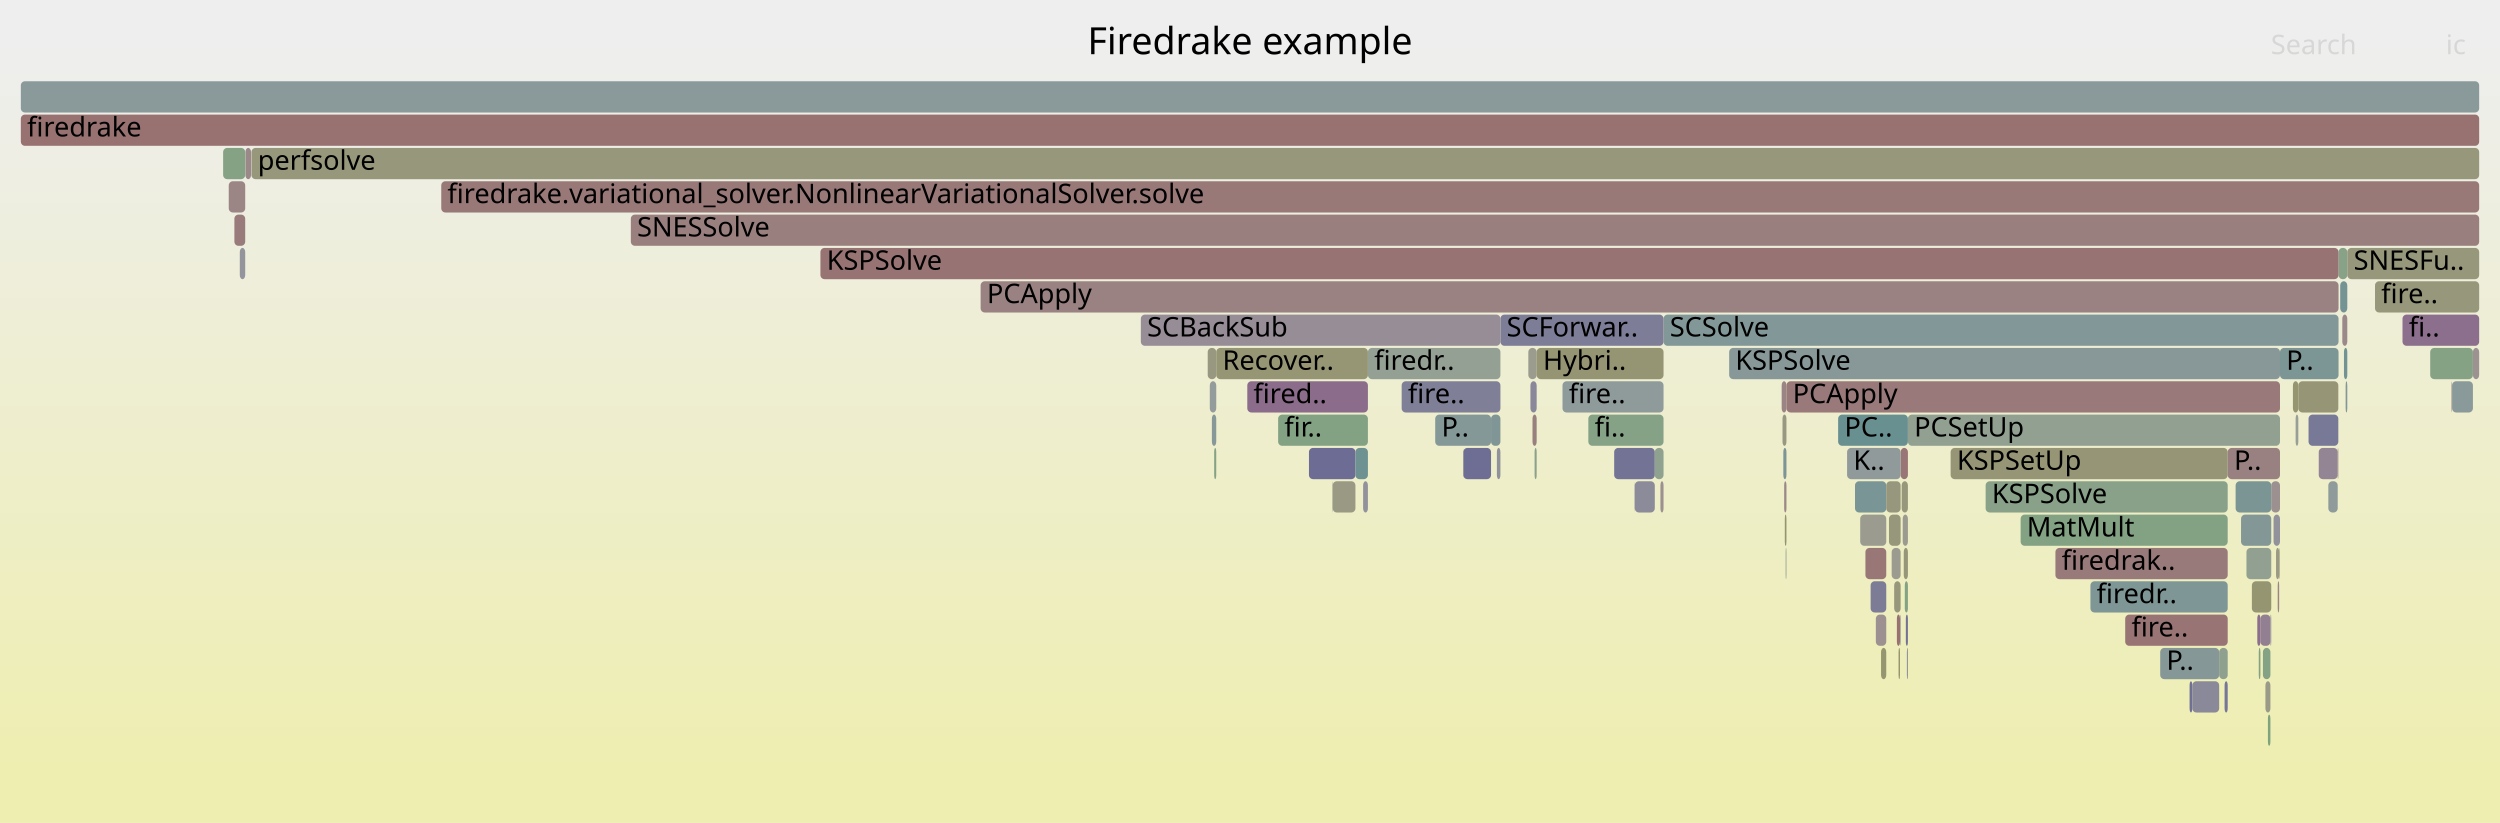
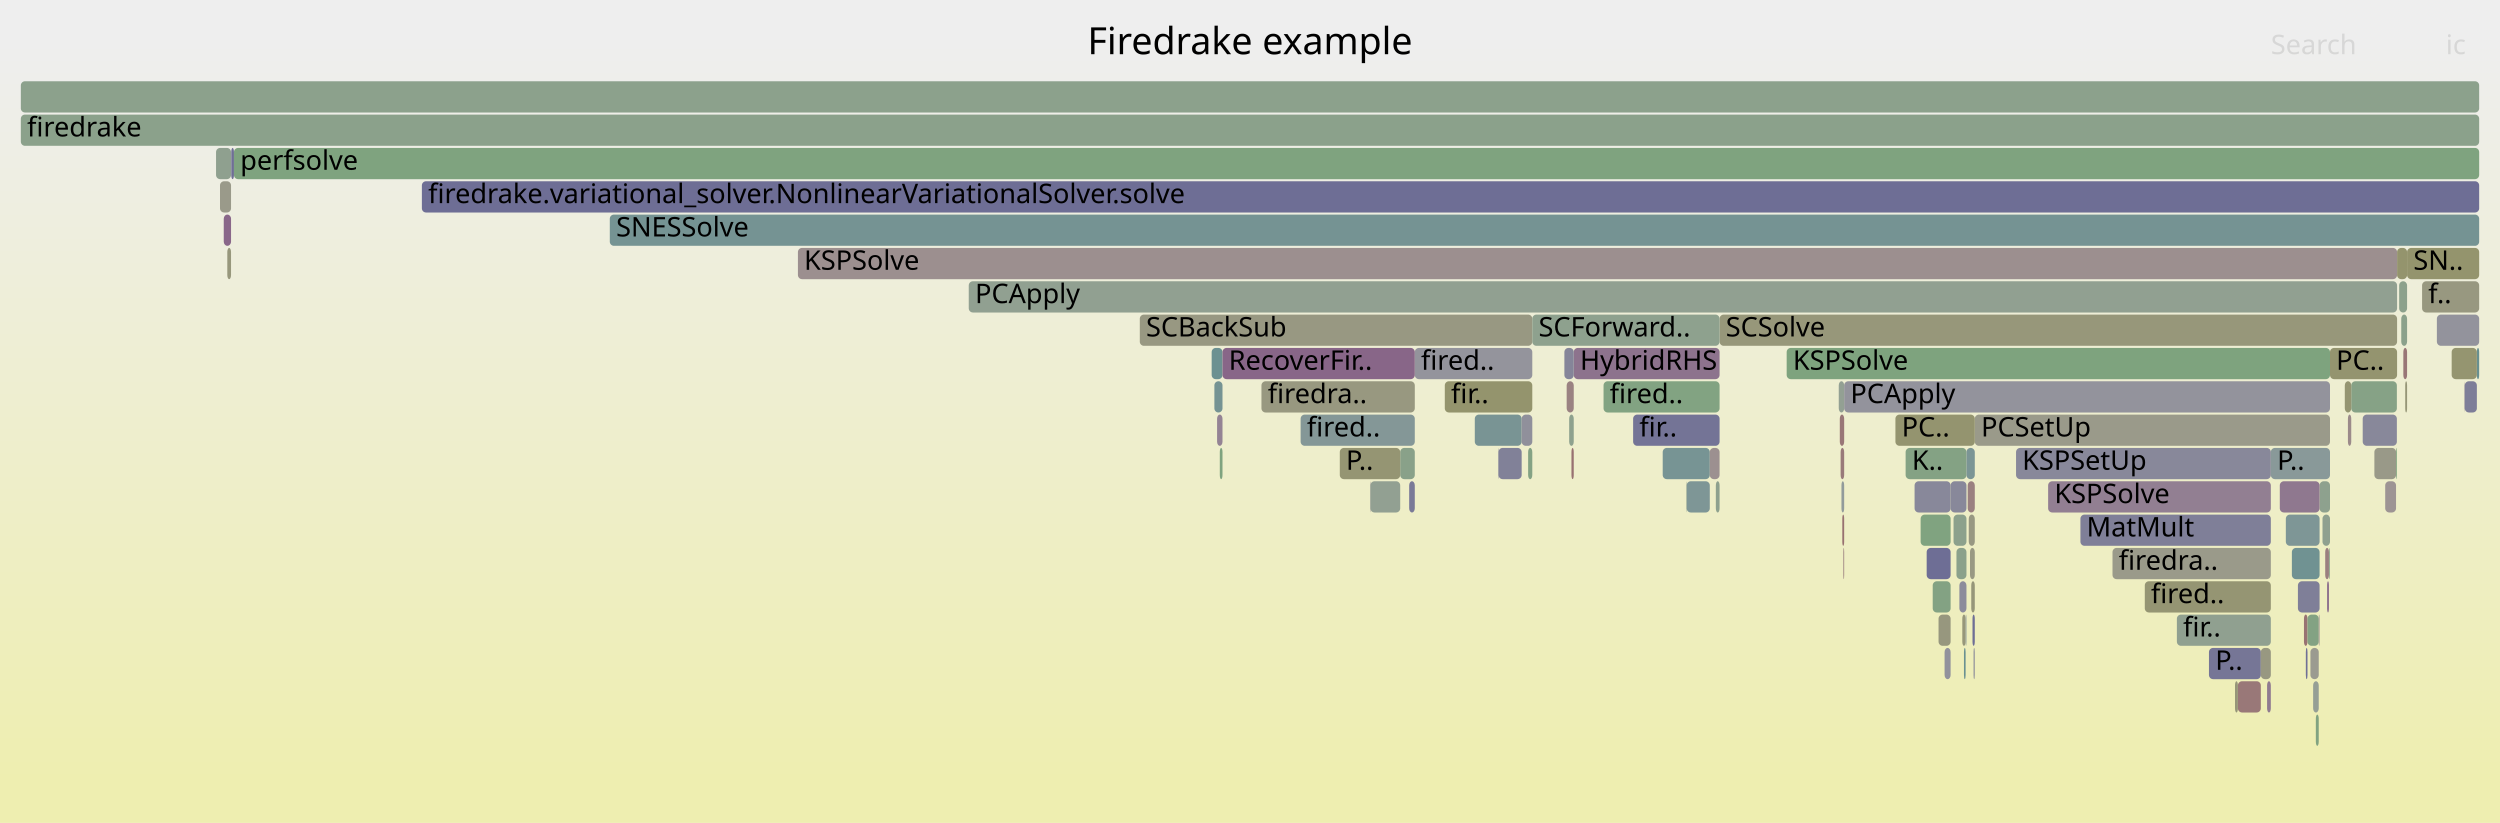
<svg xmlns="http://www.w3.org/2000/svg" version="1.1" width="1200" height="395" viewBox="0 0 1200 395">
  <defs>
    <linearGradient id="background" y1="0" y2="1" x1="0" x2="0">
      <stop stop-color="#eeeeee" offset="5%" />
      <stop stop-color="#eeeeb0" offset="95%" />
    </linearGradient>
  </defs>
  <style type="text/css">
	text { font-family:Verdana; font-size:13px; fill:rgb(0,0,0); }
	#search, #ignorecase { opacity:0.1; cursor:pointer; }
	#search:hover, #search.show, #ignorecase:hover, #ignorecase.show { opacity:1; }
	#subtitle { text-anchor:middle; font-color:rgb(160,160,160); }
	#title { text-anchor:middle; font-size:18px}
	#unzoom { cursor:pointer; }
	#frames &gt; *:hover { stroke:black; stroke-width:0.5; cursor:pointer; }
	.hide { display:none; }
	.parent { opacity:0.5; }
</style>
  <rect x="0.0" y="0" width="1200.0" height="395.0" fill="url(#background)" />
  <text id="title" x="600.00" y="26">Firedrake example</text>
  <text id="details" x="10.00" y="377"> </text>
  <text id="unzoom" x="10.00" y="26" class="hide">Reset Zoom</text>
  <text id="search" x="1090.00" y="26">Search</text>
  <text id="ignorecase" x="1174.00" y="26">ic</text>
  <text id="matched" x="1090.00" y="377"> </text>
  <g id="frames">
    <g>
-       <rect x="912.3" y="215" width="3.5" height="15.0" fill="rgb(152.678,117.2,117.2)" rx="2" ry="2" />
-       <text x="915.34" y="225.5" />
-     </g>
-     <g>
-       <rect x="1122.5" y="119" width="4.2" height="15.0" fill="rgb(135.993,161.582,135.993)" rx="2" ry="2" />
-       <text x="1125.46" y="129.5" />
-     </g>
-     <g>
-       <rect x="1123.3" y="135" width="3.4" height="15.0" fill="rgb(115.556,146.996,146.996)" rx="2" ry="2" />
-       <text x="1126.35" y="145.5" />
-     </g>
-     <g>
-       <rect x="750.0" y="183" width="48.5" height="15.0" fill="rgb(142.557,153.996,153.996)" rx="2" ry="2" />
-       <text x="753.04" y="193.5">fire..</text>
-     </g>
-     <g>
-       <rect x="882.3" y="199" width="33.5" height="15.0" fill="rgb(104.906,144.235,144.235)" rx="2" ry="2" />
-       <text x="885.34" y="209.5">PC..</text>
-     </g>
-     <g>
-       <rect x="1085.0" y="295" width="4.8" height="15.0" fill="rgb(146.003,127.258,146.003)" rx="2" ry="2" />
-       <text x="1087.98" y="305.5" />
-     </g>
-     <g>
-       <rect x="1103.2" y="183" width="19.2" height="15.0" fill="rgb(149.954,149.954,119.006)" rx="2" ry="2" />
-       <text x="1106.24" y="193.5" />
-     </g>
-     <g>
-       <rect x="953.1" y="231" width="116.2" height="15.0" fill="rgb(136.818,161.448,136.818)" rx="2" ry="2" />
-       <text x="956.10" y="241.5">KSPSolve</text>
-     </g>
-     <g>
-       <rect x="1087.4" y="327" width="2.4" height="15.0" fill="rgb(153.721,153.721,137.263)" rx="2" ry="2" />
-       <text x="1090.41" y="337.5" />
-     </g>
-     <g>
-       <rect x="857.1" y="263" width="0.4" height="15.0" fill="rgb(148.604,159.53,148.604)" rx="2" ry="2" />
-       <text x="860.12" y="273.5" />
-     </g>
-     <g>
-       <rect x="1113.0" y="215" width="9.1" height="15.0" fill="rgb(148.255,133.028,148.255)" rx="2" ry="2" />
-       <text x="1116.00" y="225.5" />
-     </g>
-     <g>
-       <rect x="1166.5" y="167" width="20.5" height="15.0" fill="rgb(133.223,162.033,133.223)" rx="2" ry="2" />
-       <text x="1169.48" y="177.5" />
-     </g>
-     <g>
-       <rect x="910.5" y="295" width="1.5" height="15.0" fill="rgb(152.124,112.953,112.953)" rx="2" ry="2" />
-       <text x="913.52" y="305.5" />
-     </g>
-     <g>
-       <rect x="1084.2" y="311" width="0.8" height="15.0" fill="rgb(131.453,162.322,131.453)" rx="2" ry="2" />
-       <text x="1087.25" y="321.5" />
-     </g>
-     <g>
-       <rect x="912.0" y="295" width="0.3" height="15.0" fill="rgb(138.222,138.222,154.172)" rx="2" ry="2" />
-       <text x="915.01" y="305.5" />
-     </g>
-     <g>
-       <rect x="969.9" y="247" width="99.4" height="15.0" fill="rgb(130.535,162.471,130.535)" rx="2" ry="2" />
-       <text x="972.86" y="257.5">MatMult</text>
-     </g>
-     <g>
-       <rect x="902.9" y="311" width="2.5" height="15.0" fill="rgb(148.556,148.556,112.231)" rx="2" ry="2" />
-       <text x="905.92" y="321.5" />
-     </g>
-     <g>
-       <rect x="733.6" y="167" width="4.0" height="15.0" fill="rgb(154.707,154.707,142.041)" rx="2" ry="2" />
-       <text x="736.59" y="177.5" />
-     </g>
-     <g>
-       <rect x="774.8" y="215" width="19.5" height="15.0" fill="rgb(114.918,114.918,149.662)" rx="2" ry="2" />
-       <text x="777.84" y="225.5" />
-     </g>
-     <g>
-       <rect x="656.6" y="167" width="63.6" height="15.0" fill="rgb(148.787,159.5,148.787)" rx="2" ry="2" />
-       <text x="659.64" y="177.5">firedr..</text>
-     </g>
-     <g>
-       <rect x="1078.3" y="263" width="11.9" height="15.0" fill="rgb(145.315,160.065,145.315)" rx="2" ry="2" />
-       <text x="1081.34" y="273.5" />
-     </g>
-     <g>
-       <rect x="913.3" y="247" width="2.5" height="15.0" fill="rgb(154.904,154.904,142.996)" rx="2" ry="2" />
-       <text x="916.33" y="257.5" />
-     </g>
-     <g>
-       <rect x="583.8" y="167" width="72.8" height="15.0" fill="rgb(149.634,149.634,117.458)" rx="2" ry="2" />
-       <text x="586.82" y="177.5">Recover..</text>
-     </g>
-     <g>
-       <rect x="1065.2" y="311" width="4.1" height="15.0" fill="rgb(143.086,160.428,143.086)" rx="2" ry="2" />
-       <text x="1068.15" y="321.5" />
-     </g>
-     <g>
-       <rect x="734.6" y="183" width="3.0" height="15.0" fill="rgb(136.489,136.489,153.837)" rx="2" ry="2" />
-       <text x="737.60" y="193.5" />
-     </g>
-     <g>
-       <rect x="1126.7" y="119" width="63.3" height="15.0" fill="rgb(151.022,151.022,124.182)" rx="2" ry="2" />
-       <text x="1129.75" y="129.5">SNESFu..</text>
-     </g>
-     <g>
-       <rect x="1086.2" y="311" width="3.6" height="15.0" fill="rgb(131.991,162.234,131.991)" rx="2" ry="2" />
-       <text x="1089.22" y="321.5" />
-     </g>
-     <g>
-       <rect x="112.5" y="103" width="5.2" height="15.0" fill="rgb(153.475,123.308,123.308)" rx="2" ry="2" />
-       <text x="115.47" y="113.5" />
-     </g>
-     <g>
-       <rect x="1187.0" y="167" width="3.0" height="15.0" fill="rgb(156.375,145.542,145.542)" rx="2" ry="2" />
-       <text x="1190.01" y="177.5" />
-     </g>
-     <g>
-       <rect x="1080.9" y="279" width="9.3" height="15.0" fill="rgb(148.95,148.95,114.14)" rx="2" ry="2" />
-       <text x="1083.93" y="289.5" />
-     </g>
-     <g>
-       <rect x="702.4" y="215" width="13.3" height="15.0" fill="rgb(109.894,109.894,148.689)" rx="2" ry="2" />
-       <text x="705.44" y="225.5" />
-     </g>
-     <g>
-       <rect x="688.9" y="199" width="26.8" height="15.0" fill="rgb(133.232,151.579,151.579)" rx="2" ry="2" />
-       <text x="691.94" y="209.5">P..</text>
-     </g>
-     <g>
-       <rect x="737.6" y="167" width="60.9" height="15.0" fill="rgb(149.05,149.05,114.628)" rx="2" ry="2" />
-       <text x="740.64" y="177.5">Hybri..</text>
-     </g>
-     <g>
-       <rect x="1140.0" y="135" width="50.0" height="15.0" fill="rgb(150.744,150.744,122.836)" rx="2" ry="2" />
-       <text x="1142.99" y="145.5">fire..</text>
-     </g>
-     <g>
-       <rect x="598.7" y="183" width="57.9" height="15.0" fill="rgb(138.633,108.372,138.633)" rx="2" ry="2" />
-       <text x="601.65" y="193.5">fired..</text>
-     </g>
-     <g>
-       <rect x="895.4" y="263" width="10.0" height="15.0" fill="rgb(152.97,119.436,119.436)" rx="2" ry="2" />
-       <text x="898.43" y="273.5" />
-     </g>
-     <g>
-       <rect x="912.8" y="231" width="3.0" height="15.0" fill="rgb(150.77,150.77,122.963)" rx="2" ry="2" />
-       <text x="915.84" y="241.5" />
-     </g>
-     <g>
-       <rect x="1020.1" y="295" width="49.2" height="15.0" fill="rgb(152.491,115.763,115.763)" rx="2" ry="2" />
-       <text x="1023.13" y="305.5">fire..</text>
-     </g>
-     <g>
-       <rect x="628.3" y="215" width="22.3" height="15.0" fill="rgb(108.437,108.437,148.407)" rx="2" ry="2" />
-       <text x="631.32" y="225.5" />
-     </g>
-     <g>
-       <rect x="1093.3" y="279" width="0.7" height="15.0" fill="rgb(154.9,134.235,134.235)" rx="2" ry="2" />
-       <text x="1096.26" y="289.5" />
-     </g>
-     <g>
-       <rect x="892.9" y="247" width="12.5" height="15.0" fill="rgb(155.126,155.126,144.074)" rx="2" ry="2" />
-       <text x="895.93" y="257.5" />
-     </g>
-     <g>
-       <rect x="1108.1" y="199" width="14.3" height="15.0" fill="rgb(120.225,120.225,150.689)" rx="2" ry="2" />
-       <text x="1111.12" y="209.5" />
-     </g>
-     <g>
-       <rect x="914.3" y="279" width="1.5" height="15.0" fill="rgb(131.579,162.301,131.579)" rx="2" ry="2" />
-       <text x="917.32" y="289.5" />
-     </g>
-     <g>
-       <rect x="1176.9" y="183" width="0.1" height="15.0" fill="rgb(141.143,141.143,154.737)" rx="2" ry="2" />
-       <text x="1179.86" y="193.5" />
-     </g>
-     <g>
-       <rect x="393.8" y="119" width="728.7" height="15.0" fill="rgb(152.394,115.022,115.022)" rx="2" ry="2" />
-       <text x="396.84" y="129.5">KSPSolve</text>
-     </g>
-     <g>
-       <rect x="1003.4" y="279" width="65.9" height="15.0" fill="rgb(127.38,150.062,150.062)" rx="2" ry="2" />
-       <text x="1006.38" y="289.5">firedr..</text>
-     </g>
-     <g>
-       <rect x="913.8" y="263" width="2.0" height="15.0" fill="rgb(150.273,150.273,120.552)" rx="2" ry="2" />
-       <text x="916.83" y="273.5" />
-     </g>
-     <g>
-       <rect x="735.6" y="199" width="2.0" height="15.0" fill="rgb(153.973,127.128,127.128)" rx="2" ry="2" />
-       <text x="738.62" y="209.5" />
-     </g>
-     <g>
-       <rect x="715.7" y="199" width="4.5" height="15.0" fill="rgb(128.493,150.35,150.35)" rx="2" ry="2" />
-       <text x="718.69" y="209.5" />
-     </g>
-     <g>
-       <rect x="794.3" y="215" width="4.2" height="15.0" fill="rgb(142.614,160.505,142.614)" rx="2" ry="2" />
-       <text x="797.29" y="225.5" />
-     </g>
-     <g>
-       <rect x="1100.6" y="183" width="2.6" height="15.0" fill="rgb(148.529,148.529,112.102)" rx="2" ry="2" />
-       <text x="1103.64" y="193.5" />
-     </g>
-     <g>
-       <rect x="936.3" y="215" width="133.0" height="15.0" fill="rgb(149.794,149.794,118.234)" rx="2" ry="2" />
-       <text x="939.34" y="225.5">KSPSetUp</text>
-     </g>
-     <g>
-       <rect x="798.5" y="151" width="324.0" height="15.0" fill="rgb(129.811,150.692,150.692)" rx="2" ry="2" />
-       <text x="801.51" y="161.5">SCSolve</text>
-     </g>
-     <g>
-       <rect x="855.6" y="199" width="1.9" height="15.0" fill="rgb(152.295,152.295,130.352)" rx="2" ry="2" />
-       <text x="858.58" y="209.5" />
-     </g>
-     <g>
-       <rect x="915.8" y="199" width="178.6" height="15.0" fill="rgb(144.809,160.147,144.809)" rx="2" ry="2" />
-       <text x="918.80" y="209.5">PCSetUp</text>
-     </g>
-     <g>
-       <rect x="1075.7" y="247" width="14.5" height="15.0" fill="rgb(132.292,151.335,151.335)" rx="2" ry="2" />
-       <text x="1078.73" y="257.5" />
-     </g>
-     <g>
-       <rect x="1091.3" y="247" width="3.1" height="15.0" fill="rgb(146.301,146.301,155.736)" rx="2" ry="2" />
-       <text x="1094.33" y="257.5" />
-     </g>
-     <g>
-       <rect x="580.7" y="183" width="3.1" height="15.0" fill="rgb(147.091,155.172,155.172)" rx="2" ry="2" />
-       <text x="583.71" y="193.5" />
-     </g>
-     <g>
-       <rect x="906.7" y="247" width="5.6" height="15.0" fill="rgb(150.721,150.721,122.725)" rx="2" ry="2" />
-       <text x="909.70" y="257.5" />
-     </g>
-     <g>
-       <rect x="120.7" y="71" width="1069.3" height="15.0" fill="rgb(150.938,150.938,123.776)" rx="2" ry="2" />
-       <text x="123.73" y="81.5">perfsolve</text>
-     </g>
-     <g>
-       <rect x="1094.1" y="263" width="0.3" height="15.0" fill="rgb(152.685,152.685,132.243)" rx="2" ry="2" />
-       <text x="1097.09" y="273.5" />
-     </g>
-     <g>
-       <rect x="1088.6" y="343" width="1.2" height="15.0" fill="rgb(127.24,163.007,127.24)" rx="2" ry="2" />
-       <text x="1091.60" y="353.5" />
-     </g>
-     <g>
-       <rect x="1176.7" y="183" width="0.2" height="15.0" fill="rgb(154.535,131.437,131.437)" rx="2" ry="2" />
-       <text x="1179.75" y="193.5" />
-     </g>
-     <g>
-       <rect x="117.8" y="71" width="2.7" height="15.0" fill="rgb(155.305,137.342,137.342)" rx="2" ry="2" />
-       <text x="120.81" y="81.5" />
-     </g>
-     <g>
-       <rect x="890.4" y="231" width="15.0" height="15.0" fill="rgb(121.472,148.53,148.53)" rx="2" ry="2" />
-       <text x="893.42" y="241.5" />
-     </g>
-     <g>
-       <rect x="720.2" y="151" width="78.3" height="15.0" fill="rgb(124.709,124.709,151.557)" rx="2" ry="2" />
-       <text x="723.17" y="161.5">SCForwar..</text>
-     </g>
-     <g>
-       <rect x="736.6" y="215" width="1.0" height="15.0" fill="rgb(139.689,160.981,139.689)" rx="2" ry="2" />
-       <text x="739.63" y="225.5" />
-     </g>
-     <g>
-       <rect x="1067.8" y="327" width="1.5" height="15.0" fill="rgb(118.121,118.121,150.281)" rx="2" ry="2" />
-       <text x="1070.77" y="337.5" />
-     </g>
-     <g>
-       <rect x="886.6" y="215" width="25.7" height="15.0" fill="rgb(143.937,154.354,154.354)" rx="2" ry="2" />
-       <text x="889.63" y="225.5">K..</text>
-     </g>
-     <g>
-       <rect x="639.5" y="231" width="0.2" height="15.0" fill="rgb(143.894,160.296,143.894)" rx="2" ry="2" />
-       <text x="642.48" y="241.5" />
-     </g>
-     <g>
-       <rect x="115.1" y="119" width="2.6" height="15.0" fill="rgb(147.73,147.73,156.012)" rx="2" ry="2" />
-       <text x="118.07" y="129.5" />
-     </g>
-     <g>
-       <rect x="908.0" y="263" width="4.3" height="15.0" fill="rgb(154.914,154.914,143.043)" rx="2" ry="2" />
-       <text x="910.98" y="273.5" />
-     </g>
-     <g>
-       <rect x="909.2" y="279" width="3.1" height="15.0" fill="rgb(151.026,151.026,124.203)" rx="2" ry="2" />
-       <text x="912.25" y="289.5" />
-     </g>
-     <g>
-       <rect x="107.1" y="71" width="10.6" height="15.0" fill="rgb(132.975,162.074,132.975)" rx="2" ry="2" />
-       <text x="110.14" y="81.5" />
-     </g>
-     <g>
-       <rect x="582.8" y="215" width="1.0" height="15.0" fill="rgb(133.52,161.985,133.52)" rx="2" ry="2" />
-       <text x="585.78" y="225.5" />
-     </g>
-     <g>
-       <rect x="1122.1" y="215" width="0.3" height="15.0" fill="rgb(154.502,131.185,131.185)" rx="2" ry="2" />
-       <text x="1125.10" y="225.5" />
-     </g>
-     <g>
-       <rect x="830.0" y="167" width="264.4" height="15.0" fill="rgb(135.804,152.245,152.245)" rx="2" ry="2" />
-       <text x="832.97" y="177.5">KSPSolve</text>
-     </g>
-     <g>
-       <rect x="1125.9" y="183" width="0.8" height="15.0" fill="rgb(131.579,151.15,151.15)" rx="2" ry="2" />
-       <text x="1128.92" y="193.5" />
-     </g>
-     <g>
-       <rect x="856.7" y="247" width="0.8" height="15.0" fill="rgb(148.07,148.07,109.876)" rx="2" ry="2" />
-       <text x="859.74" y="257.5" />
-     </g>
-     <g>
-       <rect x="784.7" y="231" width="9.6" height="15.0" fill="rgb(139.484,139.484,154.416)" rx="2" ry="2" />
-       <text x="787.69" y="241.5" />
-     </g>
-     <g>
-       <rect x="855.2" y="183" width="2.3" height="15.0" fill="rgb(154.553,131.571,131.571)" rx="2" ry="2" />
-       <text x="858.19" y="193.5" />
-     </g>
-     <g>
-       <rect x="1094.4" y="167" width="28.1" height="15.0" fill="rgb(124.494,149.313,149.313)" rx="2" ry="2" />
-       <text x="1097.41" y="177.5">P..</text>
-     </g>
-     <g>
-       <rect x="718.5" y="215" width="1.7" height="15.0" fill="rgb(145.487,145.487,155.578)" rx="2" ry="2" />
-       <text x="721.46" y="225.5" />
-     </g>
-     <g>
-       <rect x="211.8" y="87" width="978.2" height="15.0" fill="rgb(153.1,120.436,120.436)" rx="2" ry="2" />
-       <text x="214.77" y="97.5">firedrake.variational_solver.NonlinearVariationalSolver.solve</text>
-     </g>
-     <g>
-       <rect x="905.4" y="231" width="6.9" height="15.0" fill="rgb(151.418,151.418,126.103)" rx="2" ry="2" />
-       <text x="908.41" y="241.5" />
-     </g>
-     <g>
-       <rect x="914.8" y="295" width="1.0" height="15.0" fill="rgb(114.421,114.421,149.565)" rx="2" ry="2" />
-       <text x="917.81" y="305.5" />
-     </g>
-     <g>
-       <rect x="1153.2" y="151" width="36.8" height="15.0" fill="rgb(139.801,111.364,139.801)" rx="2" ry="2" />
-       <text x="1156.24" y="161.5">fi..</text>
-     </g>
-     <g>
-       <rect x="650.6" y="215" width="6.0" height="15.0" fill="rgb(109.539,145.436,145.436)" rx="2" ry="2" />
-       <text x="653.64" y="225.5" />
-     </g>
-     <g>
-       <rect x="1101.9" y="199" width="1.3" height="15.0" fill="rgb(151.029,159.135,151.029)" rx="2" ry="2" />
-       <text x="1104.93" y="209.5" />
-     </g>
-     <g>
-       <rect x="1090.2" y="231" width="4.2" height="15.0" fill="rgb(156.164,143.925,143.925)" rx="2" ry="2" />
-       <text x="1093.18" y="241.5" />
-     </g>
-     <g>
-       <rect x="639.7" y="231" width="10.9" height="15.0" fill="rgb(152.578,152.578,131.722)" rx="2" ry="2" />
-       <text x="642.68" y="241.5" />
-     </g>
-     <g>
-       <rect x="470.7" y="135" width="651.8" height="15.0" fill="rgb(154.294,129.584,129.584)" rx="2" ry="2" />
-       <text x="473.74" y="145.5">PCApply</text>
-     </g>
-     <g>
-       <rect x="1051.0" y="327" width="1.3" height="15.0" fill="rgb(111.595,111.595,149.018)" rx="2" ry="2" />
-       <text x="1054.02" y="337.5" />
-     </g>
-     <g>
-       <rect x="900.4" y="295" width="5.0" height="15.0" fill="rgb(156.167,143.945,143.945)" rx="2" ry="2" />
-       <text x="903.42" y="305.5" />
-     </g>
-     <g>
-       <rect x="857.5" y="183" width="236.9" height="15.0" fill="rgb(153.137,120.719,120.719)" rx="2" ry="2" />
-       <text x="860.50" y="193.5">PCApply</text>
-     </g>
-     <g>
-       <rect x="1089.8" y="295" width="0.4" height="15.0" fill="rgb(143.167,143.167,155.129)" rx="2" ry="2" />
-       <text x="1092.85" y="305.5" />
-     </g>
-     <g>
-       <rect x="1083.5" y="295" width="1.5" height="15.0" fill="rgb(139.146,109.687,139.146)" rx="2" ry="2" />
-       <text x="1086.52" y="305.5" />
-     </g>
-     <g>
-       <rect x="581.7" y="199" width="2.1" height="15.0" fill="rgb(133.554,151.662,151.662)" rx="2" ry="2" />
-       <text x="584.75" y="209.5" />
-     </g>
-     <g>
-       <rect x="613.5" y="199" width="43.1" height="15.0" fill="rgb(130.857,162.419,130.857)" rx="2" ry="2" />
-       <text x="616.49" y="209.5">fir..</text>
-     </g>
-     <g>
-       <rect x="856.0" y="215" width="1.5" height="15.0" fill="rgb(123.639,149.092,149.092)" rx="2" ry="2" />
-       <text x="858.97" y="225.5" />
-     </g>
-     <g>
-       <rect x="1125.1" y="167" width="1.6" height="15.0" fill="rgb(113.892,146.565,146.565)" rx="2" ry="2" />
-       <text x="1128.09" y="177.5" />
-     </g>
-     <g>
-       <rect x="1052.3" y="327" width="12.9" height="15.0" fill="rgb(137.439,137.439,154.02)" rx="2" ry="2" />
-       <text x="1055.26" y="337.5" />
-     </g>
-     <g>
-       <rect x="1069.3" y="215" width="25.1" height="15.0" fill="rgb(154.159,128.551,128.551)" rx="2" ry="2" />
-       <text x="1072.34" y="225.5">P..</text>
-     </g>
-     <g>
-       <rect x="672.8" y="183" width="47.4" height="15.0" fill="rgb(126.902,126.902,151.981)" rx="2" ry="2" />
-       <text x="675.79" y="193.5">fire..</text>
-     </g>
-     <g>
-       <rect x="1073.1" y="231" width="17.1" height="15.0" fill="rgb(122.994,148.924,148.924)" rx="2" ry="2" />
-       <text x="1076.12" y="241.5" />
-     </g>
-     <g>
-       <rect x="797.0" y="231" width="1.5" height="15.0" fill="rgb(156.308,145.029,145.029)" rx="2" ry="2" />
-       <text x="799.96" y="241.5" />
-     </g>
-     <g>
-       <rect x="762.4" y="199" width="36.1" height="15.0" fill="rgb(133.713,161.954,133.713)" rx="2" ry="2" />
-       <text x="765.44" y="209.5">fi..</text>
-     </g>
-     <g>
-       <rect x="897.9" y="279" width="7.5" height="15.0" fill="rgb(123.907,123.907,151.401)" rx="2" ry="2" />
-       <text x="900.93" y="289.5" />
-     </g>
-     <g>
-       <rect x="702.3" y="215" width="0.1" height="15.0" fill="rgb(148.38,148.38,111.378)" rx="2" ry="2" />
-       <text x="705.32" y="225.5" />
-     </g>
-     <g>
-       <rect x="784.6" y="231" width="0.1" height="15.0" fill="rgb(113.026,113.026,149.295)" rx="2" ry="2" />
-       <text x="787.57" y="241.5" />
-     </g>
-     <g>
-       <rect x="986.6" y="263" width="82.7" height="15.0" fill="rgb(153.245,121.548,121.548)" rx="2" ry="2" />
-       <text x="989.62" y="273.5">firedrak..</text>
-     </g>
-     <g>
-       <rect x="547.6" y="151" width="172.6" height="15.0" fill="rgb(151.32,140.883,151.32)" rx="2" ry="2" />
-       <text x="550.64" y="161.5">SCBackSub</text>
-     </g>
-     <g>
-       <rect x="109.8" y="87" width="7.9" height="15.0" fill="rgb(154.728,132.911,132.911)" rx="2" ry="2" />
-       <text x="112.82" y="97.5" />
-     </g>
-     <g>
-       <rect x="1177.0" y="183" width="10.0" height="15.0" fill="rgb(138.378,152.913,152.913)" rx="2" ry="2" />
-       <text x="1179.97" y="193.5" />
-     </g>
-     <g>
-       <rect x="1124.3" y="151" width="2.4" height="15.0" fill="rgb(155.219,136.682,136.682)" rx="2" ry="2" />
-       <text x="1127.26" y="161.5" />
-     </g>
-     <g>
-       <rect x="1092.5" y="263" width="1.5" height="15.0" fill="rgb(152.536,152.536,131.523)" rx="2" ry="2" />
-       <text x="1095.48" y="273.5" />
-     </g>
-     <g>
-       <rect x="579.7" y="167" width="4.1" height="15.0" fill="rgb(151.759,151.759,127.756)" rx="2" ry="2" />
-       <text x="582.67" y="177.5" />
-     </g>
-     <g>
-       <rect x="1036.9" y="311" width="28.3" height="15.0" fill="rgb(132.63,151.422,151.422)" rx="2" ry="2" />
-       <text x="1039.89" y="321.5">P..</text>
-     </g>
-     <g>
-       <rect x="1117.6" y="231" width="4.5" height="15.0" fill="rgb(142.549,153.994,153.994)" rx="2" ry="2" />
-       <text x="1120.55" y="241.5" />
-     </g>
-     <g>
-       <rect x="302.8" y="103" width="887.2" height="15.0" fill="rgb(154.007,127.384,127.384)" rx="2" ry="2" />
-       <text x="305.81" y="113.5">SNESSolve</text>
-     </g>
-     <g>
-       <rect x="856.4" y="231" width="1.1" height="15.0" fill="rgb(155.147,136.13,136.13)" rx="2" ry="2" />
-       <text x="859.35" y="241.5" />
-     </g>
-     <g>
-       <rect x="911.3" y="311" width="0.7" height="15.0" fill="rgb(148.56,148.56,112.251)" rx="2" ry="2" />
-       <text x="914.26" y="321.5" />
-     </g>
-     <g>
-       <rect x="654.3" y="231" width="2.3" height="15.0" fill="rgb(146.367,146.367,155.748)" rx="2" ry="2" />
-       <text x="657.32" y="241.5" />
-     </g>
-     <g>
-       <rect x="10.0" y="55" width="1180.0" height="15.0" fill="rgb(152.132,113.011,113.011)" rx="2" ry="2" />
+       <rect x="719.1" y="215" width="0.2" height="15.0" fill="rgb(128.409,128.409,152.273)" rx="2" ry="2" />
+       <text x="722.13" y="225.5" />
+     </g>
+     <g>
+       <rect x="1074.2" y="327" width="11.0" height="15.0" fill="rgb(153.049,120.045,120.045)" rx="2" ry="2" />
+       <text x="1077.20" y="337.5" />
+     </g>
+     <g>
+       <rect x="941.9" y="295" width="1.6" height="15.0" fill="rgb(150.586,150.586,122.068)" rx="2" ry="2" />
+       <text x="944.88" y="305.5" />
+     </g>
+     <g>
+       <rect x="1128.6" y="183" width="21.9" height="15.0" fill="rgb(134.195,161.875,134.195)" rx="2" ry="2" />
+       <text x="1131.56" y="193.5" />
+     </g>
+     <g>
+       <rect x="1109.0" y="311" width="4.0" height="15.0" fill="rgb(155.128,155.128,144.08)" rx="2" ry="2" />
+       <text x="1111.98" y="321.5" />
+     </g>
+     <g>
+       <rect x="719.3" y="215" width="11.1" height="15.0" fill="rgb(128.942,128.942,152.376)" rx="2" ry="2" />
+       <text x="722.29" y="225.5" />
+     </g>
+     <g>
+       <rect x="1097.2" y="247" width="16.2" height="15.0" fill="rgb(126.059,149.719,149.719)" rx="2" ry="2" />
+       <text x="1100.23" y="257.5" />
+     </g>
+     <g>
+       <rect x="939.1" y="263" width="4.8" height="15.0" fill="rgb(138.862,161.116,138.862)" rx="2" ry="2" />
+       <text x="942.10" y="273.5" />
+     </g>
+     <g>
+       <rect x="1113.4" y="231" width="5.0" height="15.0" fill="rgb(142.217,160.569,142.217)" rx="2" ry="2" />
+       <text x="1116.40" y="241.5" />
+     </g>
+     <g>
+       <rect x="1105.9" y="295" width="1.7" height="15.0" fill="rgb(152.322,114.472,114.472)" rx="2" ry="2" />
+       <text x="1108.92" y="305.5" />
+     </g>
+     <g>
+       <rect x="919.0" y="231" width="17.3" height="15.0" fill="rgb(135.757,135.757,153.695)" rx="2" ry="2" />
+       <text x="922.01" y="241.5" />
+     </g>
+     <g>
+       <rect x="884.3" y="247" width="0.9" height="15.0" fill="rgb(152.085,112.65,112.65)" rx="2" ry="2" />
+       <text x="887.35" y="257.5" />
+     </g>
+     <g>
+       <rect x="1029.5" y="279" width="60.5" height="15.0" fill="rgb(149.053,149.053,114.643)" rx="2" ry="2" />
+       <text x="1032.45" y="289.5">fired..</text>
+     </g>
+     <g>
+       <rect x="707.9" y="199" width="22.5" height="15.0" fill="rgb(121.065,148.424,148.424)" rx="2" ry="2" />
+       <text x="710.90" y="209.5" />
+     </g>
+     <g>
+       <rect x="676.4" y="231" width="2.7" height="15.0" fill="rgb(122.057,122.057,151.043)" rx="2" ry="2" />
+       <text x="679.36" y="241.5" />
+     </g>
+     <g>
+       <rect x="930.5" y="295" width="5.8" height="15.0" fill="rgb(151.396,151.396,125.997)" rx="2" ry="2" />
+       <text x="933.53" y="305.5" />
+     </g>
+     <g>
+       <rect x="733.5" y="215" width="2.0" height="15.0" fill="rgb(131.635,162.292,131.635)" rx="2" ry="2" />
+       <text x="736.54" y="225.5" />
+     </g>
+     <g>
+       <rect x="547.1" y="151" width="188.4" height="15.0" fill="rgb(152.313,152.313,130.438)" rx="2" ry="2" />
+       <text x="550.10" y="161.5">SCBackSub</text>
+     </g>
+     <g>
+       <rect x="107.4" y="103" width="3.5" height="15.0" fill="rgb(136.57,103.085,136.57)" rx="2" ry="2" />
+       <text x="110.37" y="113.5" />
+     </g>
+     <g>
+       <rect x="605.5" y="183" width="73.6" height="15.0" fill="rgb(151.868,151.868,128.282)" rx="2" ry="2" />
+       <text x="608.53" y="193.5">firedra..</text>
+     </g>
+     <g>
+       <rect x="10.0" y="39" width="1180.0" height="15.0" fill="rgb(139.663,160.985,139.663)" rx="2" ry="2" />
+       <text x="13.00" y="49.5" />
+     </g>
+     <g>
+       <rect x="657.6" y="231" width="0.2" height="15.0" fill="rgb(151.068,140.236,151.068)" rx="2" ry="2" />
+       <text x="660.60" y="241.5" />
+     </g>
+     <g>
+       <rect x="1153.6" y="167" width="1.8" height="15.0" fill="rgb(152.809,118.2,118.2)" rx="2" ry="2" />
+       <text x="1156.56" y="177.5" />
+     </g>
+     <g>
+       <rect x="1139.7" y="215" width="10.4" height="15.0" fill="rgb(153.44,153.44,135.901)" rx="2" ry="2" />
+       <text x="1142.73" y="225.5" />
+     </g>
+     <g>
+       <rect x="584.2" y="199" width="2.6" height="15.0" fill="rgb(147.657,131.495,147.657)" rx="2" ry="2" />
+       <text x="587.19" y="209.5" />
+     </g>
+     <g>
+       <rect x="1134.1" y="199" width="16.4" height="15.0" fill="rgb(135.775,135.775,153.698)" rx="2" ry="2" />
+       <text x="1137.15" y="209.5" />
+     </g>
+     <g>
+       <rect x="1118.4" y="167" width="32.2" height="15.0" fill="rgb(148.326,148.326,111.117)" rx="2" ry="2" />
+       <text x="1121.36" y="177.5">PC..</text>
+     </g>
+     <g>
+       <rect x="946.2" y="279" width="1.7" height="15.0" fill="rgb(150.31,150.31,120.735)" rx="2" ry="2" />
+       <text x="949.20" y="289.5" />
+     </g>
+     <g>
+       <rect x="883.1" y="199" width="2.1" height="15.0" fill="rgb(152.952,119.298,119.298)" rx="2" ry="2" />
+       <text x="886.06" y="209.5" />
+     </g>
+     <g>
+       <rect x="754.3" y="215" width="1.1" height="15.0" fill="rgb(152.082,112.628,112.628)" rx="2" ry="2" />
+       <text x="757.29" y="225.5" />
+     </g>
+     <g>
+       <rect x="1106.8" y="311" width="0.8" height="15.0" fill="rgb(111.624,111.624,149.024)" rx="2" ry="2" />
+       <text x="1109.75" y="321.5" />
+     </g>
+     <g>
+       <rect x="946.8" y="295" width="1.1" height="15.0" fill="rgb(110.09,110.09,148.727)" rx="2" ry="2" />
+       <text x="949.77" y="305.5" />
+     </g>
+     <g>
+       <rect x="1116.1" y="263" width="1.8" height="15.0" fill="rgb(153.946,126.919,126.919)" rx="2" ry="2" />
+       <text x="1119.09" y="273.5" />
+     </g>
+     <g>
+       <rect x="936.3" y="231" width="7.6" height="15.0" fill="rgb(136.097,136.097,153.761)" rx="2" ry="2" />
+       <text x="939.28" y="241.5" />
+     </g>
+     <g>
+       <rect x="823.6" y="231" width="1.8" height="15.0" fill="rgb(142.403,160.539,142.403)" rx="2" ry="2" />
+       <text x="826.64" y="241.5" />
+     </g>
+     <g>
+       <rect x="809.6" y="231" width="11.1" height="15.0" fill="rgb(125.747,149.638,149.638)" rx="2" ry="2" />
+       <text x="812.56" y="241.5" />
+     </g>
+     <g>
+       <rect x="1114.8" y="247" width="3.6" height="15.0" fill="rgb(142.685,160.493,142.685)" rx="2" ry="2" />
+       <text x="1117.75" y="257.5" />
+     </g>
+     <g>
+       <rect x="1154.5" y="183" width="0.9" height="15.0" fill="rgb(149.939,149.939,118.936)" rx="2" ry="2" />
+       <text x="1157.49" y="193.5" />
+     </g>
+     <g>
+       <rect x="1151.6" y="135" width="3.8" height="15.0" fill="rgb(139.633,160.99,139.633)" rx="2" ry="2" />
+       <text x="1154.56" y="145.5" />
+     </g>
+     <g>
+       <rect x="111.0" y="71" width="1.3" height="15.0" fill="rgb(110.896,110.896,148.883)" rx="2" ry="2" />
+       <text x="113.96" y="81.5" />
+     </g>
+     <g>
+       <rect x="1169.7" y="151" width="20.3" height="15.0" fill="rgb(147.173,147.173,155.904)" rx="2" ry="2" />
+       <text x="1172.69" y="161.5" />
+     </g>
+     <g>
+       <rect x="809.4" y="231" width="0.2" height="15.0" fill="rgb(142.577,160.511,142.577)" rx="2" ry="2" />
+       <text x="812.41" y="241.5" />
+     </g>
+     <g>
+       <rect x="581.6" y="167" width="5.2" height="15.0" fill="rgb(107.953,145.025,145.025)" rx="2" ry="2" />
+       <text x="584.59" y="177.5" />
+     </g>
+     <g>
+       <rect x="1125.5" y="183" width="3.1" height="15.0" fill="rgb(148.897,148.897,113.885)" rx="2" ry="2" />
+       <text x="1128.52" y="193.5" />
+     </g>
+     <g>
+       <rect x="924.8" y="263" width="11.5" height="15.0" fill="rgb(110.343,110.343,148.776)" rx="2" ry="2" />
+       <text x="927.78" y="273.5" />
+     </g>
+     <g>
+       <rect x="947.3" y="311" width="0.6" height="15.0" fill="rgb(144.54,144.54,155.395)" rx="2" ry="2" />
+       <text x="950.35" y="321.5" />
+     </g>
+     <g>
+       <rect x="1127.0" y="199" width="1.6" height="15.0" fill="rgb(155.409,138.138,138.138)" rx="2" ry="2" />
+       <text x="1130.04" y="209.5" />
+     </g>
+     <g>
+       <rect x="1152.6" y="151" width="2.8" height="15.0" fill="rgb(138.53,161.17,138.53)" rx="2" ry="2" />
+       <text x="1155.62" y="161.5" />
+     </g>
+     <g>
+       <rect x="857.6" y="167" width="260.8" height="15.0" fill="rgb(125.987,163.211,125.987)" rx="2" ry="2" />
+       <text x="860.59" y="177.5">KSPSolve</text>
+     </g>
+     <g>
+       <rect x="755.4" y="167" width="70.0" height="15.0" fill="rgb(141.367,115.378,141.367)" rx="2" ry="2" />
+       <text x="758.41" y="177.5">HybridRHS</text>
+     </g>
+     <g>
+       <rect x="1144.9" y="231" width="5.2" height="15.0" fill="rgb(156.639,147.567,147.567)" rx="2" ry="2" />
+       <text x="1147.94" y="241.5" />
+     </g>
+     <g>
+       <rect x="882.6" y="183" width="2.6" height="15.0" fill="rgb(147.339,159.735,147.339)" rx="2" ry="2" />
+       <text x="885.64" y="193.5" />
+     </g>
+     <g>
+       <rect x="947.9" y="199" width="170.5" height="15.0" fill="rgb(153.8,153.8,137.648)" rx="2" ry="2" />
+       <text x="950.92" y="209.5">PCSetUp</text>
+     </g>
+     <g>
+       <rect x="943.5" y="295" width="0.4" height="15.0" fill="rgb(141.552,153.736,153.736)" rx="2" ry="2" />
+       <text x="946.50" y="305.5" />
+     </g>
+     <g>
+       <rect x="798.1" y="215" width="22.6" height="15.0" fill="rgb(119.371,147.985,147.985)" rx="2" ry="2" />
+       <text x="801.13" y="225.5" />
+     </g>
+     <g>
+       <rect x="1162.6" y="135" width="27.4" height="15.0" fill="rgb(151.856,151.856,128.224)" rx="2" ry="2" />
+       <text x="1165.55" y="145.5">f..</text>
+     </g>
+     <g>
+       <rect x="112.3" y="71" width="1077.7" height="15.0" fill="rgb(127.178,163.018,127.178)" rx="2" ry="2" />
+       <text x="115.31" y="81.5">perfsolve</text>
+     </g>
+     <g>
+       <rect x="909.8" y="199" width="38.1" height="15.0" fill="rgb(148.26,148.26,110.8)" rx="2" ry="2" />
+       <text x="912.81" y="209.5">PC..</text>
+     </g>
+     <g>
+       <rect x="1090.0" y="215" width="28.4" height="15.0" fill="rgb(137.402,152.66,152.66)" rx="2" ry="2" />
+       <text x="1093.03" y="225.5">P..</text>
+     </g>
+     <g>
+       <rect x="927.7" y="279" width="8.6" height="15.0" fill="rgb(130.755,162.435,130.755)" rx="2" ry="2" />
+       <text x="930.66" y="289.5" />
+     </g>
+     <g>
+       <rect x="983.1" y="231" width="106.9" height="15.0" fill="rgb(145.846,126.856,145.846)" rx="2" ry="2" />
+       <text x="986.11" y="241.5">KSPSolve</text>
+     </g>
+     <g>
+       <rect x="1111.6" y="343" width="1.4" height="15.0" fill="rgb(129.475,162.644,129.475)" rx="2" ry="2" />
+       <text x="1114.65" y="353.5" />
+     </g>
+     <g>
+       <rect x="820.7" y="215" width="4.7" height="15.0" fill="rgb(156.198,144.188,144.188)" rx="2" ry="2" />
+       <text x="823.68" y="225.5" />
+     </g>
+     <g>
+       <rect x="769.7" y="183" width="55.7" height="15.0" fill="rgb(130.123,162.538,130.123)" rx="2" ry="2" />
+       <text x="772.65" y="193.5">fired..</text>
+     </g>
+     <g>
+       <rect x="1110.3" y="327" width="2.7" height="15.0" fill="rgb(149.084,159.451,149.084)" rx="2" ry="2" />
+       <text x="1113.31" y="337.5" />
+     </g>
+     <g>
+       <rect x="945.0" y="247" width="2.9" height="15.0" fill="rgb(152.219,152.219,129.986)" rx="2" ry="2" />
+       <text x="948.04" y="257.5" />
+     </g>
+     <g>
+       <rect x="585.5" y="215" width="1.3" height="15.0" fill="rgb(127.19,163.016,127.19)" rx="2" ry="2" />
+       <text x="588.48" y="225.5" />
+     </g>
+     <g>
+       <rect x="752.0" y="183" width="3.4" height="15.0" fill="rgb(154.353,130.042,130.042)" rx="2" ry="2" />
+       <text x="755.02" y="193.5" />
+     </g>
+     <g>
+       <rect x="672.1" y="215" width="7.0" height="15.0" fill="rgb(137.08,161.406,137.08)" rx="2" ry="2" />
+       <text x="675.12" y="225.5" />
+     </g>
+     <g>
+       <rect x="940.5" y="279" width="3.4" height="15.0" fill="rgb(140.173,140.173,154.55)" rx="2" ry="2" />
+       <text x="943.49" y="289.5" />
+     </g>
+     <g>
+       <rect x="465.0" y="135" width="685.6" height="15.0" fill="rgb(144.813,160.147,144.813)" rx="2" ry="2" />
+       <text x="468.03" y="145.5">PCApply</text>
+     </g>
+     <g>
+       <rect x="1117.0" y="279" width="0.9" height="15.0" fill="rgb(139.7,111.107,139.7)" rx="2" ry="2" />
+       <text x="1120.01" y="289.5" />
+     </g>
+     <g>
+       <rect x="202.5" y="87" width="987.5" height="15.0" fill="rgb(110.141,110.141,148.737)" rx="2" ry="2" />
+       <text x="205.52" y="97.5">firedrake.variational_solver.NonlinearVariationalSolver.solve</text>
+     </g>
+     <g>
+       <rect x="783.9" y="199" width="41.5" height="15.0" fill="rgb(116.442,116.442,149.956)" rx="2" ry="2" />
+       <text x="786.89" y="209.5">fir..</text>
+     </g>
+     <g>
+       <rect x="1094.3" y="231" width="19.1" height="15.0" fill="rgb(143.031,119.643,143.031)" rx="2" ry="2" />
+       <text x="1097.31" y="241.5" />
+     </g>
+     <g>
+       <rect x="109.1" y="119" width="1.8" height="15.0" fill="rgb(151.074,151.074,124.434)" rx="2" ry="2" />
+       <text x="112.14" y="129.5" />
+     </g>
+     <g>
+       <rect x="933.4" y="311" width="2.9" height="15.0" fill="rgb(146.018,146.018,155.681)" rx="2" ry="2" />
+       <text x="936.41" y="321.5" />
+     </g>
+     <g>
+       <rect x="1014.0" y="263" width="76.0" height="15.0" fill="rgb(153.929,153.929,138.269)" rx="2" ry="2" />
+       <text x="1017.00" y="273.5">firedra..</text>
+     </g>
+     <g>
+       <rect x="1150.6" y="119" width="4.8" height="15.0" fill="rgb(147.794,147.794,108.539)" rx="2" ry="2" />
+       <text x="1153.56" y="129.5" />
+     </g>
+     <g>
+       <rect x="921.9" y="247" width="14.4" height="15.0" fill="rgb(127.784,162.919,127.784)" rx="2" ry="2" />
+       <text x="924.89" y="257.5" />
+     </g>
+     <g>
+       <rect x="1107.6" y="295" width="5.4" height="15.0" fill="rgb(131.112,162.377,131.112)" rx="2" ry="2" />
+       <text x="1110.58" y="305.5" />
+     </g>
+     <g>
+       <rect x="750.9" y="167" width="4.5" height="15.0" fill="rgb(133.101,133.101,153.181)" rx="2" ry="2" />
+       <text x="753.89" y="177.5" />
+     </g>
+     <g>
+       <rect x="383.0" y="119" width="767.6" height="15.0" fill="rgb(155.998,142.65,142.65)" rx="2" ry="2" />
+       <text x="385.95" y="129.5">KSPSolve</text>
+     </g>
+     <g>
+       <rect x="914.7" y="215" width="29.2" height="15.0" fill="rgb(132.423,162.164,132.423)" rx="2" ry="2" />
+       <text x="917.70" y="225.5">K..</text>
+     </g>
+     <g>
+       <rect x="825.4" y="151" width="325.2" height="15.0" fill="rgb(150.601,150.601,122.142)" rx="2" ry="2" />
+       <text x="828.37" y="161.5">SCSolve</text>
+     </g>
+     <g>
+       <rect x="1118.0" y="263" width="0.4" height="15.0" fill="rgb(135.838,161.608,135.838)" rx="2" ry="2" />
+       <text x="1121.00" y="273.5" />
+     </g>
+     <g>
+       <rect x="643.1" y="215" width="29.0" height="15.0" fill="rgb(149.05,149.05,114.627)" rx="2" ry="2" />
+       <text x="646.07" y="225.5">P..</text>
+     </g>
+     <g>
+       <rect x="292.7" y="103" width="897.3" height="15.0" fill="rgb(117.26,147.438,147.438)" rx="2" ry="2" />
+       <text x="295.74" y="113.5">SNESSolve</text>
+     </g>
+     <g>
+       <rect x="1100.1" y="263" width="13.3" height="15.0" fill="rgb(111.566,145.961,145.961)" rx="2" ry="2" />
+       <text x="1103.14" y="273.5" />
+     </g>
+     <g>
+       <rect x="967.7" y="215" width="122.3" height="15.0" fill="rgb(136.368,136.368,153.813)" rx="2" ry="2" />
+       <text x="970.66" y="225.5">KSPSetUp</text>
+     </g>
+     <g>
+       <rect x="1188.9" y="167" width="1.1" height="15.0" fill="rgb(104.103,144.027,144.027)" rx="2" ry="2" />
+       <text x="1191.91" y="177.5" />
+     </g>
+     <g>
+       <rect x="1113.0" y="295" width="0.4" height="15.0" fill="rgb(156.169,143.963,143.963)" rx="2" ry="2" />
+       <text x="1116.05" y="305.5" />
+     </g>
+     <g>
+       <rect x="1183.0" y="183" width="0.1" height="15.0" fill="rgb(153.729,125.257,125.257)" rx="2" ry="2" />
+       <text x="1185.99" y="193.5" />
+     </g>
+     <g>
+       <rect x="1060.3" y="311" width="24.9" height="15.0" fill="rgb(117.91,117.91,150.241)" rx="2" ry="2" />
+       <text x="1063.34" y="321.5">P..</text>
+     </g>
+     <g>
+       <rect x="884.8" y="263" width="0.4" height="15.0" fill="rgb(153.942,126.892,126.892)" rx="2" ry="2" />
+       <text x="887.77" y="273.5" />
+     </g>
+     <g>
+       <rect x="1176.8" y="167" width="12.1" height="15.0" fill="rgb(148.534,148.534,112.125)" rx="2" ry="2" />
+       <text x="1179.82" y="177.5" />
+     </g>
+     <g>
+       <rect x="693.5" y="183" width="42.0" height="15.0" fill="rgb(147.844,147.844,108.782)" rx="2" ry="2" />
+       <text x="696.48" y="193.5">fir..</text>
+     </g>
+     <g>
+       <rect x="657.8" y="231" width="14.3" height="15.0" fill="rgb(145.561,160.025,145.561)" rx="2" ry="2" />
+       <text x="660.84" y="241.5" />
+     </g>
+     <g>
+       <rect x="1088.2" y="327" width="1.8" height="15.0" fill="rgb(144.187,122.604,144.187)" rx="2" ry="2" />
+       <text x="1091.20" y="337.5" />
+     </g>
+     <g>
+       <rect x="945.6" y="263" width="2.3" height="15.0" fill="rgb(152.513,152.513,131.411)" rx="2" ry="2" />
+       <text x="948.62" y="273.5" />
+     </g>
+     <g>
+       <rect x="10.0" y="55" width="1180.0" height="15.0" fill="rgb(139.124,161.073,139.124)" rx="2" ry="2" />
      <text x="13.00" y="65.5">firedrake</text>
    </g>
    <g>
-       <rect x="915.3" y="311" width="0.5" height="15.0" fill="rgb(139.298,139.298,154.38)" rx="2" ry="2" />
-       <text x="918.31" y="321.5" />
-     </g>
-     <g>
-       <rect x="10.0" y="39" width="1180.0" height="15.0" fill="rgb(138.279,152.887,152.887)" rx="2" ry="2" />
-       <text x="13.00" y="49.5" />
+       <rect x="885.2" y="183" width="233.2" height="15.0" fill="rgb(146.621,146.621,155.798)" rx="2" ry="2" />
+       <text x="888.20" y="193.5">PCApply</text>
+     </g>
+     <g>
+       <rect x="730.4" y="199" width="5.1" height="15.0" fill="rgb(143.663,143.663,155.225)" rx="2" ry="2" />
+       <text x="733.36" y="209.5" />
+     </g>
+     <g>
+       <rect x="1044.9" y="295" width="45.1" height="15.0" fill="rgb(144.267,160.236,144.267)" rx="2" ry="2" />
+       <text x="1047.89" y="305.5">fir..</text>
+     </g>
+     <g>
+       <rect x="1085.2" y="311" width="4.8" height="15.0" fill="rgb(152.104,152.104,129.427)" rx="2" ry="2" />
+       <text x="1088.19" y="321.5" />
+     </g>
+     <g>
+       <rect x="943.9" y="215" width="4.0" height="15.0" fill="rgb(123.257,148.993,148.993)" rx="2" ry="2" />
+       <text x="946.89" y="225.5" />
+     </g>
+     <g>
+       <rect x="1183.1" y="183" width="5.8" height="15.0" fill="rgb(125.524,125.524,151.714)" rx="2" ry="2" />
+       <text x="1186.13" y="193.5" />
+     </g>
+     <g>
+       <rect x="937.7" y="247" width="6.2" height="15.0" fill="rgb(140.175,160.902,140.175)" rx="2" ry="2" />
+       <text x="940.70" y="257.5" />
+     </g>
+     <g>
+       <rect x="944.5" y="231" width="3.4" height="15.0" fill="rgb(154.106,128.143,128.143)" rx="2" ry="2" />
+       <text x="947.46" y="241.5" />
+     </g>
+     <g>
+       <rect x="883.5" y="215" width="1.7" height="15.0" fill="rgb(153.309,122.039,122.039)" rx="2" ry="2" />
+       <text x="886.49" y="225.5" />
+     </g>
+     <g>
+       <rect x="998.6" y="247" width="91.4" height="15.0" fill="rgb(126.979,126.979,151.996)" rx="2" ry="2" />
+       <text x="1001.56" y="257.5">MatMult</text>
+     </g>
+     <g>
+       <rect x="1155.4" y="119" width="34.6" height="15.0" fill="rgb(147.981,147.981,109.448)" rx="2" ry="2" />
+       <text x="1158.42" y="129.5">SN..</text>
+     </g>
+     <g>
+       <rect x="883.9" y="231" width="1.3" height="15.0" fill="rgb(145.615,154.789,154.789)" rx="2" ry="2" />
+       <text x="886.92" y="241.5" />
+     </g>
+     <g>
+       <rect x="1103.0" y="279" width="10.4" height="15.0" fill="rgb(127.36,127.36,152.07)" rx="2" ry="2" />
+       <text x="1106.03" y="289.5" />
+     </g>
+     <g>
+       <rect x="753.2" y="199" width="2.2" height="15.0" fill="rgb(142.05,160.596,142.05)" rx="2" ry="2" />
+       <text x="756.16" y="209.5" />
+     </g>
+     <g>
+       <rect x="624.3" y="199" width="54.8" height="15.0" fill="rgb(131.639,151.166,151.166)" rx="2" ry="2" />
+       <text x="627.30" y="209.5">fired..</text>
+     </g>
+     <g>
+       <rect x="735.5" y="151" width="89.9" height="15.0" fill="rgb(141.617,160.667,141.617)" rx="2" ry="2" />
+       <text x="738.51" y="161.5">SCForward..</text>
+     </g>
+     <g>
+       <rect x="942.7" y="311" width="0.8" height="15.0" fill="rgb(106.284,144.592,144.592)" rx="2" ry="2" />
+       <text x="945.70" y="321.5" />
+     </g>
+     <g>
+       <rect x="679.1" y="167" width="56.4" height="15.0" fill="rgb(147.565,147.565,155.98)" rx="2" ry="2" />
+       <text x="682.07" y="177.5">fired..</text>
+     </g>
+     <g>
+       <rect x="1182.9" y="183" width="0.1" height="15.0" fill="rgb(114.518,114.518,149.584)" rx="2" ry="2" />
+       <text x="1185.87" y="193.5" />
+     </g>
+     <g>
+       <rect x="1150.1" y="215" width="0.4" height="15.0" fill="rgb(126.069,163.198,126.069)" rx="2" ry="2" />
+       <text x="1153.14" y="225.5" />
+     </g>
+     <g>
+       <rect x="1072.8" y="327" width="1.4" height="15.0" fill="rgb(150.246,150.246,120.423)" rx="2" ry="2" />
+       <text x="1075.77" y="337.5" />
+     </g>
+     <g>
+       <rect x="582.9" y="183" width="3.9" height="15.0" fill="rgb(117.328,147.455,147.455)" rx="2" ry="2" />
+       <text x="585.89" y="193.5" />
+     </g>
+     <g>
+       <rect x="586.8" y="167" width="92.3" height="15.0" fill="rgb(136.264,102.301,136.264)" rx="2" ry="2" />
+       <text x="589.77" y="177.5">RecoverFir..</text>
+     </g>
+     <g>
+       <rect x="103.7" y="71" width="7.2" height="15.0" fill="rgb(143.15,160.417,143.15)" rx="2" ry="2" />
+       <text x="106.74" y="81.5" />
+     </g>
+     <g>
+       <rect x="105.6" y="87" width="5.3" height="15.0" fill="rgb(153.787,153.787,137.585)" rx="2" ry="2" />
+       <text x="108.56" y="97.5" />
    </g>
  </g>
</svg>
